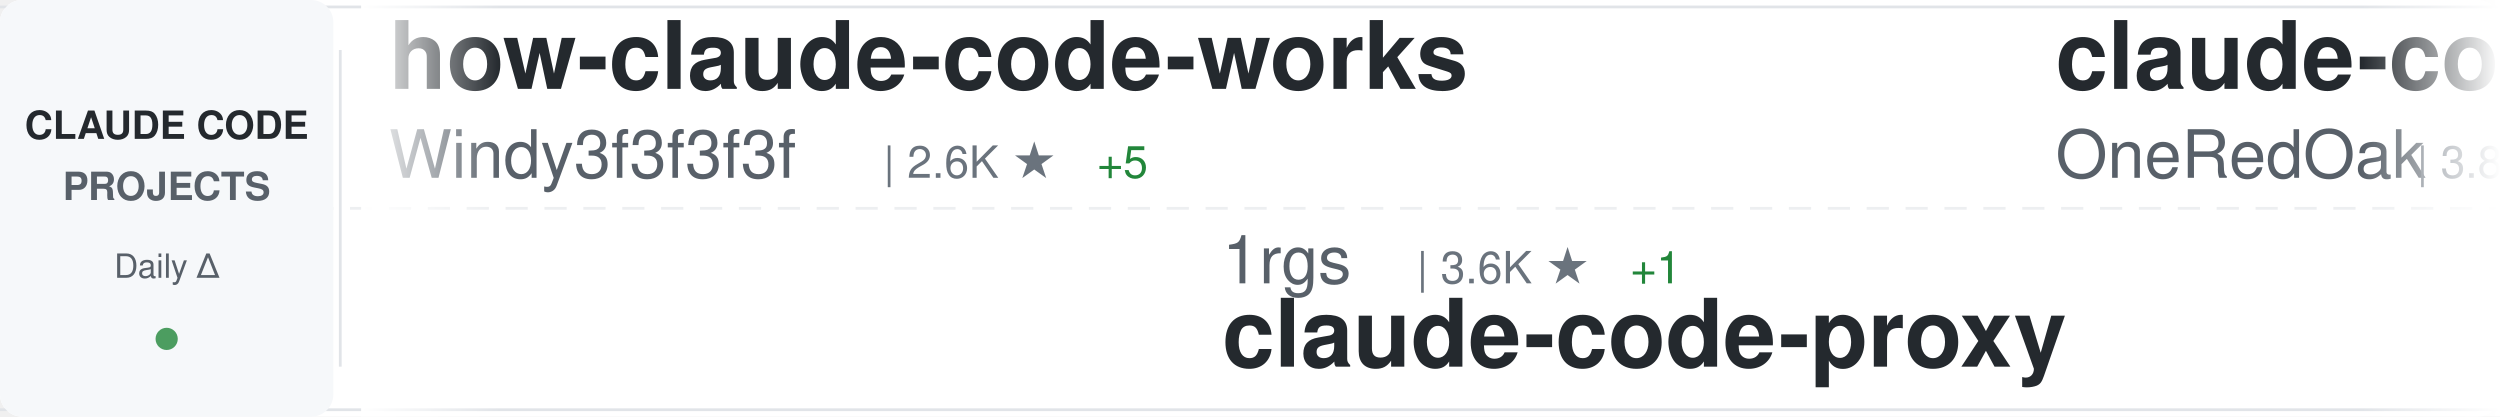
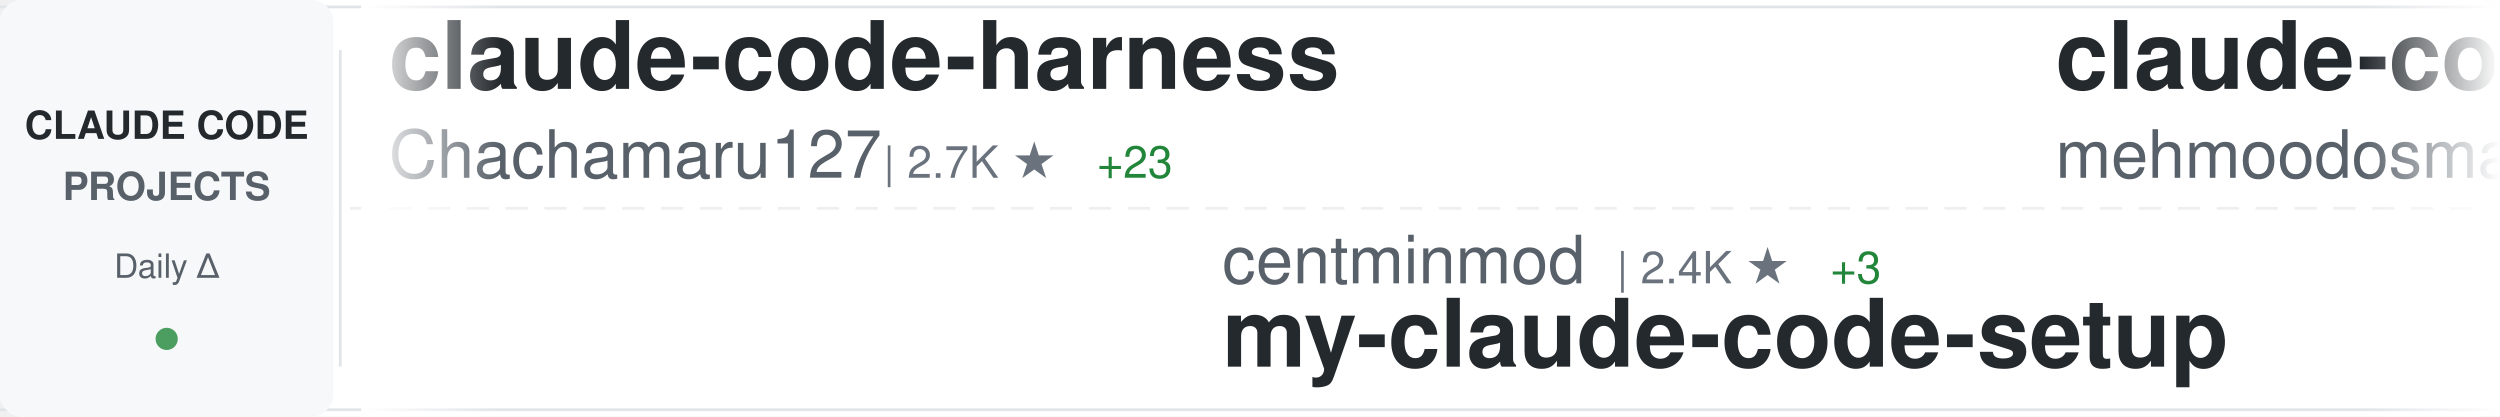
<svg xmlns="http://www.w3.org/2000/svg" width="900" height="150">
  <defs>
    <linearGradient id="awesomeLeftFade" x1="0%" y1="0%" x2="100%" y2="0%">
      <stop offset="0%" style="stop-color:#ffffff;stop-opacity:1" />
      <stop offset="100%" style="stop-color:#ffffff;stop-opacity:0" />
    </linearGradient>
    <linearGradient id="awesomeRightFade" x1="0%" y1="0%" x2="100%" y2="0%">
      <stop offset="0%" style="stop-color:#ffffff;stop-opacity:0" />
      <stop offset="100%" style="stop-color:#ffffff;stop-opacity:1" />
    </linearGradient>
  </defs>
  <rect width="900" height="150" fill="#ffffff" rx="8" />
  <rect x="0" y="2" width="900" height="1" fill="#e1e4e8" />
  <rect x="0" y="147" width="900" height="1" fill="#e1e4e8" />
  <line x1="0" y1="75" x2="900" y2="75" stroke="#e1e4e8" stroke-width="1" stroke-dasharray="8 6" opacity="0.6" />
  <rect x="0" y="0" width="120" height="150" fill="#f6f8fa" rx="8" />
  <text x="60" y="50" font-family="-apple-system, BlinkMacSystemFont, 'Segoe UI', Helvetica, Arial, sans-serif" font-size="14" font-weight="600" fill="#24292e" text-anchor="middle">CLAUDE CODE</text>
  <text x="60" y="72" font-family="-apple-system, BlinkMacSystemFont, 'Segoe UI', Helvetica, Arial, sans-serif" font-size="14" font-weight="600" fill="#586069" text-anchor="middle">PROJECTS</text>
  <text x="60" y="100" font-family="-apple-system, BlinkMacSystemFont, 'Segoe UI', Helvetica, Arial, sans-serif" font-size="12" font-weight="500" fill="#586069" text-anchor="middle">Daily Δ</text>
  <circle cx="60" cy="122" r="4" fill="#22863a" opacity="0.8" />
  <rect x="122" y="18" width="1" height="114" fill="#e1e4e8" />
  <clipPath id="awesomeTickerClip">
    <rect x="130" y="0" width="770" height="150" />
  </clipPath>
  <g clip-path="url(#awesomeTickerClip)">
    <g id="awesomeTickerItems">
      <animateTransform attributeName="transform" attributeType="XML" type="translate" from="0 0" to="-3000 0" dur="54s" repeatCount="indefinite" />
      <g transform="translate(0, 0)">
-         <text x="140" y="32" font-family="-apple-system, BlinkMacSystemFont, 'Segoe UI', Helvetica, Arial, sans-serif" font-size="34" font-weight="600" fill="#24292e">how-claude-code-works</text>
-         <text x="140" y="64" font-family="-apple-system, BlinkMacSystemFont, 'Segoe UI', Helvetica, Arial, sans-serif" font-size="24" font-weight="400" fill="#586069">Windy3f3f3f3f</text>
-         <text x="318" y="64" font-family="-apple-system, BlinkMacSystemFont, 'Segoe UI', Helvetica, Arial, sans-serif" font-size="16" font-weight="500" fill="#6a737d">| 2.6K ★</text>
-         <text x="395" y="64" font-family="-apple-system, BlinkMacSystemFont, 'Segoe UI', Helvetica, Arial, sans-serif" font-size="16" font-weight="500" fill="#22863a"> +5</text>
+         <text x="140" y="32" font-family="-apple-system, BlinkMacSystemFont, 'Segoe UI', Helvetica, Arial, sans-serif" font-size="34" font-weight="600" fill="#24292e">claude-code-harness</text>
+         <text x="140" y="64" font-family="-apple-system, BlinkMacSystemFont, 'Segoe UI', Helvetica, Arial, sans-serif" font-size="24" font-weight="400" fill="#586069">Chachamaru127</text>
+         <text x="318" y="64" font-family="-apple-system, BlinkMacSystemFont, 'Segoe UI', Helvetica, Arial, sans-serif" font-size="16" font-weight="500" fill="#6a737d">| 2.7K ★</text>
+         <text x="395" y="64" font-family="-apple-system, BlinkMacSystemFont, 'Segoe UI', Helvetica, Arial, sans-serif" font-size="16" font-weight="500" fill="#22863a"> +23</text>
      </g>
      <g transform="translate(300, 0)">
+         <text x="140" y="102" font-family="-apple-system, BlinkMacSystemFont, 'Segoe UI', Helvetica, Arial, sans-serif" font-size="24" font-weight="400" fill="#586069">centminmod</text>
+         <text x="282" y="102" font-family="-apple-system, BlinkMacSystemFont, 'Segoe UI', Helvetica, Arial, sans-serif" font-size="16" font-weight="500" fill="#6a737d">| 2.4K ★</text>
+         <text x="359" y="102" font-family="-apple-system, BlinkMacSystemFont, 'Segoe UI', Helvetica, Arial, sans-serif" font-size="16" font-weight="500" fill="#22863a"> +3</text>
+         <text x="140" y="132" font-family="-apple-system, BlinkMacSystemFont, 'Segoe UI', Helvetica, Arial, sans-serif" font-size="34" font-weight="600" fill="#24292e">my-claude-code-setup</text>
+       </g>
+       <g transform="translate(600, 0)">
+         <text x="140" y="32" font-family="-apple-system, BlinkMacSystemFont, 'Segoe UI', Helvetica, Arial, sans-serif" font-size="34" font-weight="600" fill="#24292e">claude-code</text>
+         <text x="140" y="64" font-family="-apple-system, BlinkMacSystemFont, 'Segoe UI', Helvetica, Arial, sans-serif" font-size="24" font-weight="400" fill="#586069">mehmoodosman</text>
+         <text x="306" y="64" font-family="-apple-system, BlinkMacSystemFont, 'Segoe UI', Helvetica, Arial, sans-serif" font-size="16" font-weight="500" fill="#6a737d">| 167 ★</text>
+       </g>
+       <g transform="translate(900, 0)">
        <text x="140" y="102" font-family="-apple-system, BlinkMacSystemFont, 'Segoe UI', Helvetica, Arial, sans-serif" font-size="24" font-weight="400" fill="#586069">1rgs</text>
        <text x="210" y="102" font-family="-apple-system, BlinkMacSystemFont, 'Segoe UI', Helvetica, Arial, sans-serif" font-size="16" font-weight="500" fill="#6a737d">| 3.6K ★</text>
        <text x="287" y="102" font-family="-apple-system, BlinkMacSystemFont, 'Segoe UI', Helvetica, Arial, sans-serif" font-size="16" font-weight="500" fill="#22863a"> +1</text>
        <text x="140" y="132" font-family="-apple-system, BlinkMacSystemFont, 'Segoe UI', Helvetica, Arial, sans-serif" font-size="34" font-weight="600" fill="#24292e">claude-code-proxy</text>
      </g>
-       <g transform="translate(600, 0)">
-         <text x="140" y="32" font-family="-apple-system, BlinkMacSystemFont, 'Segoe UI', Helvetica, Arial, sans-serif" font-size="34" font-weight="600" fill="#24292e">claude-code-workflows</text>
-         <text x="140" y="64" font-family="-apple-system, BlinkMacSystemFont, 'Segoe UI', Helvetica, Arial, sans-serif" font-size="24" font-weight="400" fill="#586069">OneRedOak</text>
-         <text x="270" y="64" font-family="-apple-system, BlinkMacSystemFont, 'Segoe UI', Helvetica, Arial, sans-serif" font-size="16" font-weight="500" fill="#6a737d">| 3.8K ★</text>
-       </g>
-       <g transform="translate(900, 0)">
-         <text x="140" y="102" font-family="-apple-system, BlinkMacSystemFont, 'Segoe UI', Helvetica, Arial, sans-serif" font-size="24" font-weight="400" fill="#586069">Hyper66666</text>
-         <text x="282" y="102" font-family="-apple-system, BlinkMacSystemFont, 'Segoe UI', Helvetica, Arial, sans-serif" font-size="16" font-weight="500" fill="#6a737d">| 215 ★</text>
-         <text x="140" y="132" font-family="-apple-system, BlinkMacSystemFont, 'Segoe UI', Helvetica, Arial, sans-serif" font-size="34" font-weight="600" fill="#24292e">claude-code-sourcemap</text>
-       </g>
      <g transform="translate(1200, 0)">
-         <text x="140" y="32" font-family="-apple-system, BlinkMacSystemFont, 'Segoe UI', Helvetica, Arial, sans-serif" font-size="34" font-weight="600" fill="#24292e">CLIProxyAPI</text>
-         <text x="140" y="64" font-family="-apple-system, BlinkMacSystemFont, 'Segoe UI', Helvetica, Arial, sans-serif" font-size="24" font-weight="400" fill="#586069">router-for-me</text>
-         <text x="318" y="64" font-family="-apple-system, BlinkMacSystemFont, 'Segoe UI', Helvetica, Arial, sans-serif" font-size="16" font-weight="500" fill="#6a737d">| 37.4K ★</text>
-         <text x="404" y="64" font-family="-apple-system, BlinkMacSystemFont, 'Segoe UI', Helvetica, Arial, sans-serif" font-size="16" font-weight="500" fill="#22863a"> +108</text>
+         <text x="140" y="32" font-family="-apple-system, BlinkMacSystemFont, 'Segoe UI', Helvetica, Arial, sans-serif" font-size="34" font-weight="600" fill="#24292e">claude-code-security-rev...</text>
+         <text x="140" y="64" font-family="-apple-system, BlinkMacSystemFont, 'Segoe UI', Helvetica, Arial, sans-serif" font-size="24" font-weight="400" fill="#586069">anthropics</text>
+         <text x="282" y="64" font-family="-apple-system, BlinkMacSystemFont, 'Segoe UI', Helvetica, Arial, sans-serif" font-size="16" font-weight="500" fill="#6a737d">| 5.2K ★</text>
+         <text x="359" y="64" font-family="-apple-system, BlinkMacSystemFont, 'Segoe UI', Helvetica, Arial, sans-serif" font-size="16" font-weight="500" fill="#22863a"> +8</text>
      </g>
      <g transform="translate(1500, 0)">
-         <text x="140" y="102" font-family="-apple-system, BlinkMacSystemFont, 'Segoe UI', Helvetica, Arial, sans-serif" font-size="24" font-weight="400" fill="#586069">KPR111</text>
-         <text x="234" y="102" font-family="-apple-system, BlinkMacSystemFont, 'Segoe UI', Helvetica, Arial, sans-serif" font-size="16" font-weight="500" fill="#6a737d">| 18 ★</text>
-         <text x="140" y="132" font-family="-apple-system, BlinkMacSystemFont, 'Segoe UI', Helvetica, Arial, sans-serif" font-size="34" font-weight="600" fill="#24292e">Claude-Code</text>
+         <text x="140" y="102" font-family="-apple-system, BlinkMacSystemFont, 'Segoe UI', Helvetica, Arial, sans-serif" font-size="24" font-weight="400" fill="#586069">pedrohcgs</text>
+         <text x="270" y="102" font-family="-apple-system, BlinkMacSystemFont, 'Segoe UI', Helvetica, Arial, sans-serif" font-size="16" font-weight="500" fill="#6a737d">| 1.3K ★</text>
+         <text x="347" y="102" font-family="-apple-system, BlinkMacSystemFont, 'Segoe UI', Helvetica, Arial, sans-serif" font-size="16" font-weight="500" fill="#22863a"> +1</text>
+         <text x="140" y="132" font-family="-apple-system, BlinkMacSystemFont, 'Segoe UI', Helvetica, Arial, sans-serif" font-size="34" font-weight="600" fill="#24292e">claude-code-my-workflow</text>
      </g>
      <g transform="translate(1800, 0)">
-         <text x="140" y="32" font-family="-apple-system, BlinkMacSystemFont, 'Segoe UI', Helvetica, Arial, sans-serif" font-size="34" font-weight="600" fill="#24292e">claude-howto</text>
-         <text x="140" y="64" font-family="-apple-system, BlinkMacSystemFont, 'Segoe UI', Helvetica, Arial, sans-serif" font-size="24" font-weight="400" fill="#586069">luongnv89</text>
-         <text x="270" y="64" font-family="-apple-system, BlinkMacSystemFont, 'Segoe UI', Helvetica, Arial, sans-serif" font-size="16" font-weight="500" fill="#6a737d">| 37.0K ★</text>
-         <text x="356" y="64" font-family="-apple-system, BlinkMacSystemFont, 'Segoe UI', Helvetica, Arial, sans-serif" font-size="16" font-weight="500" fill="#22863a"> +81</text>
+         <text x="140" y="32" font-family="-apple-system, BlinkMacSystemFont, 'Segoe UI', Helvetica, Arial, sans-serif" font-size="34" font-weight="600" fill="#24292e">Claude-Code-Source-Study</text>
+         <text x="140" y="64" font-family="-apple-system, BlinkMacSystemFont, 'Segoe UI', Helvetica, Arial, sans-serif" font-size="24" font-weight="400" fill="#586069">luyao618</text>
+         <text x="258" y="64" font-family="-apple-system, BlinkMacSystemFont, 'Segoe UI', Helvetica, Arial, sans-serif" font-size="16" font-weight="500" fill="#6a737d">| 1.5K ★</text>
+         <text x="335" y="64" font-family="-apple-system, BlinkMacSystemFont, 'Segoe UI', Helvetica, Arial, sans-serif" font-size="16" font-weight="500" fill="#22863a"> +3</text>
      </g>
      <g transform="translate(2100, 0)">
+         <text x="140" y="102" font-family="-apple-system, BlinkMacSystemFont, 'Segoe UI', Helvetica, Arial, sans-serif" font-size="24" font-weight="400" fill="#586069">xorespesp</text>
+         <text x="270" y="102" font-family="-apple-system, BlinkMacSystemFont, 'Segoe UI', Helvetica, Arial, sans-serif" font-size="16" font-weight="500" fill="#6a737d">| 227 ★</text>
+         <text x="140" y="132" font-family="-apple-system, BlinkMacSystemFont, 'Segoe UI', Helvetica, Arial, sans-serif" font-size="34" font-weight="600" fill="#24292e">claude-code</text>
+       </g>
+       <g transform="translate(2400, 0)">
+         <text x="140" y="32" font-family="-apple-system, BlinkMacSystemFont, 'Segoe UI', Helvetica, Arial, sans-serif" font-size="34" font-weight="600" fill="#24292e">ClaudeCodeAgents</text>
+         <text x="140" y="64" font-family="-apple-system, BlinkMacSystemFont, 'Segoe UI', Helvetica, Arial, sans-serif" font-size="24" font-weight="400" fill="#586069">darcyegb</text>
+         <text x="258" y="64" font-family="-apple-system, BlinkMacSystemFont, 'Segoe UI', Helvetica, Arial, sans-serif" font-size="16" font-weight="500" fill="#6a737d">| 724 ★</text>
+         <text x="326" y="64" font-family="-apple-system, BlinkMacSystemFont, 'Segoe UI', Helvetica, Arial, sans-serif" font-size="16" font-weight="500" fill="#22863a"> +2</text>
+       </g>
+       <g transform="translate(2700, 0)">
+         <text x="140" y="102" font-family="-apple-system, BlinkMacSystemFont, 'Segoe UI', Helvetica, Arial, sans-serif" font-size="24" font-weight="400" fill="#586069">OneRedOak</text>
+         <text x="270" y="102" font-family="-apple-system, BlinkMacSystemFont, 'Segoe UI', Helvetica, Arial, sans-serif" font-size="16" font-weight="500" fill="#6a737d">| 3.8K ★</text>
+         <text x="140" y="132" font-family="-apple-system, BlinkMacSystemFont, 'Segoe UI', Helvetica, Arial, sans-serif" font-size="34" font-weight="600" fill="#24292e">claude-code-workflows</text>
+       </g>
+       <g transform="translate(3000, 0)">
+         <text x="140" y="32" font-family="-apple-system, BlinkMacSystemFont, 'Segoe UI', Helvetica, Arial, sans-serif" font-size="34" font-weight="600" fill="#24292e">claude-code-harness</text>
+         <text x="140" y="64" font-family="-apple-system, BlinkMacSystemFont, 'Segoe UI', Helvetica, Arial, sans-serif" font-size="24" font-weight="400" fill="#586069">Chachamaru127</text>
+         <text x="318" y="64" font-family="-apple-system, BlinkMacSystemFont, 'Segoe UI', Helvetica, Arial, sans-serif" font-size="16" font-weight="500" fill="#6a737d">| 2.7K ★</text>
+         <text x="395" y="64" font-family="-apple-system, BlinkMacSystemFont, 'Segoe UI', Helvetica, Arial, sans-serif" font-size="16" font-weight="500" fill="#22863a"> +23</text>
+       </g>
+       <g transform="translate(3300, 0)">
        <text x="140" y="102" font-family="-apple-system, BlinkMacSystemFont, 'Segoe UI', Helvetica, Arial, sans-serif" font-size="24" font-weight="400" fill="#586069">centminmod</text>
        <text x="282" y="102" font-family="-apple-system, BlinkMacSystemFont, 'Segoe UI', Helvetica, Arial, sans-serif" font-size="16" font-weight="500" fill="#6a737d">| 2.4K ★</text>
-         <text x="359" y="102" font-family="-apple-system, BlinkMacSystemFont, 'Segoe UI', Helvetica, Arial, sans-serif" font-size="16" font-weight="500" fill="#22863a"> +2</text>
+         <text x="359" y="102" font-family="-apple-system, BlinkMacSystemFont, 'Segoe UI', Helvetica, Arial, sans-serif" font-size="16" font-weight="500" fill="#22863a"> +3</text>
        <text x="140" y="132" font-family="-apple-system, BlinkMacSystemFont, 'Segoe UI', Helvetica, Arial, sans-serif" font-size="34" font-weight="600" fill="#24292e">my-claude-code-setup</text>
      </g>
-       <g transform="translate(2400, 0)">
-         <text x="140" y="32" font-family="-apple-system, BlinkMacSystemFont, 'Segoe UI', Helvetica, Arial, sans-serif" font-size="34" font-weight="600" fill="#24292e">Claude-Code-Workflow</text>
-         <text x="140" y="64" font-family="-apple-system, BlinkMacSystemFont, 'Segoe UI', Helvetica, Arial, sans-serif" font-size="24" font-weight="400" fill="#586069">catlog22</text>
-         <text x="258" y="64" font-family="-apple-system, BlinkMacSystemFont, 'Segoe UI', Helvetica, Arial, sans-serif" font-size="16" font-weight="500" fill="#6a737d">| 2.1K ★</text>
-         <text x="335" y="64" font-family="-apple-system, BlinkMacSystemFont, 'Segoe UI', Helvetica, Arial, sans-serif" font-size="16" font-weight="500" fill="#22863a"> +2</text>
+       <g transform="translate(3600, 0)">
+         <text x="140" y="32" font-family="-apple-system, BlinkMacSystemFont, 'Segoe UI', Helvetica, Arial, sans-serif" font-size="34" font-weight="600" fill="#24292e">claude-code</text>
+         <text x="140" y="64" font-family="-apple-system, BlinkMacSystemFont, 'Segoe UI', Helvetica, Arial, sans-serif" font-size="24" font-weight="400" fill="#586069">mehmoodosman</text>
+         <text x="306" y="64" font-family="-apple-system, BlinkMacSystemFont, 'Segoe UI', Helvetica, Arial, sans-serif" font-size="16" font-weight="500" fill="#6a737d">| 167 ★</text>
      </g>
-       <g transform="translate(2700, 0)">
-         <text x="140" y="102" font-family="-apple-system, BlinkMacSystemFont, 'Segoe UI', Helvetica, Arial, sans-serif" font-size="24" font-weight="400" fill="#586069">ghuntley</text>
-         <text x="258" y="102" font-family="-apple-system, BlinkMacSystemFont, 'Segoe UI', Helvetica, Arial, sans-serif" font-size="16" font-weight="500" fill="#6a737d">| 982 ★</text>
-         <text x="140" y="132" font-family="-apple-system, BlinkMacSystemFont, 'Segoe UI', Helvetica, Arial, sans-serif" font-size="34" font-weight="600" fill="#24292e">claude-code-source-code-...</text>
-       </g>
-       <g transform="translate(3000, 0)">
-         <text x="140" y="32" font-family="-apple-system, BlinkMacSystemFont, 'Segoe UI', Helvetica, Arial, sans-serif" font-size="34" font-weight="600" fill="#24292e">how-claude-code-works</text>
-         <text x="140" y="64" font-family="-apple-system, BlinkMacSystemFont, 'Segoe UI', Helvetica, Arial, sans-serif" font-size="24" font-weight="400" fill="#586069">Windy3f3f3f3f</text>
-         <text x="318" y="64" font-family="-apple-system, BlinkMacSystemFont, 'Segoe UI', Helvetica, Arial, sans-serif" font-size="16" font-weight="500" fill="#6a737d">| 2.6K ★</text>
-         <text x="395" y="64" font-family="-apple-system, BlinkMacSystemFont, 'Segoe UI', Helvetica, Arial, sans-serif" font-size="16" font-weight="500" fill="#22863a"> +5</text>
-       </g>
-       <g transform="translate(3300, 0)">
+       <g transform="translate(3900, 0)">
        <text x="140" y="102" font-family="-apple-system, BlinkMacSystemFont, 'Segoe UI', Helvetica, Arial, sans-serif" font-size="24" font-weight="400" fill="#586069">1rgs</text>
        <text x="210" y="102" font-family="-apple-system, BlinkMacSystemFont, 'Segoe UI', Helvetica, Arial, sans-serif" font-size="16" font-weight="500" fill="#6a737d">| 3.6K ★</text>
        <text x="287" y="102" font-family="-apple-system, BlinkMacSystemFont, 'Segoe UI', Helvetica, Arial, sans-serif" font-size="16" font-weight="500" fill="#22863a"> +1</text>
        <text x="140" y="132" font-family="-apple-system, BlinkMacSystemFont, 'Segoe UI', Helvetica, Arial, sans-serif" font-size="34" font-weight="600" fill="#24292e">claude-code-proxy</text>
-       </g>
-       <g transform="translate(3600, 0)">
-         <text x="140" y="32" font-family="-apple-system, BlinkMacSystemFont, 'Segoe UI', Helvetica, Arial, sans-serif" font-size="34" font-weight="600" fill="#24292e">claude-code-workflows</text>
-         <text x="140" y="64" font-family="-apple-system, BlinkMacSystemFont, 'Segoe UI', Helvetica, Arial, sans-serif" font-size="24" font-weight="400" fill="#586069">OneRedOak</text>
-         <text x="270" y="64" font-family="-apple-system, BlinkMacSystemFont, 'Segoe UI', Helvetica, Arial, sans-serif" font-size="16" font-weight="500" fill="#6a737d">| 3.8K ★</text>
-       </g>
-       <g transform="translate(3900, 0)">
-         <text x="140" y="102" font-family="-apple-system, BlinkMacSystemFont, 'Segoe UI', Helvetica, Arial, sans-serif" font-size="24" font-weight="400" fill="#586069">Hyper66666</text>
-         <text x="282" y="102" font-family="-apple-system, BlinkMacSystemFont, 'Segoe UI', Helvetica, Arial, sans-serif" font-size="16" font-weight="500" fill="#6a737d">| 215 ★</text>
-         <text x="140" y="132" font-family="-apple-system, BlinkMacSystemFont, 'Segoe UI', Helvetica, Arial, sans-serif" font-size="34" font-weight="600" fill="#24292e">claude-code-sourcemap</text>
      </g>
    </g>
  </g>
  <rect x="130" y="0" width="50" height="150" fill="url(#awesomeLeftFade)" />
  <rect x="850" y="0" width="50" height="150" fill="url(#awesomeRightFade)" />
</svg>
